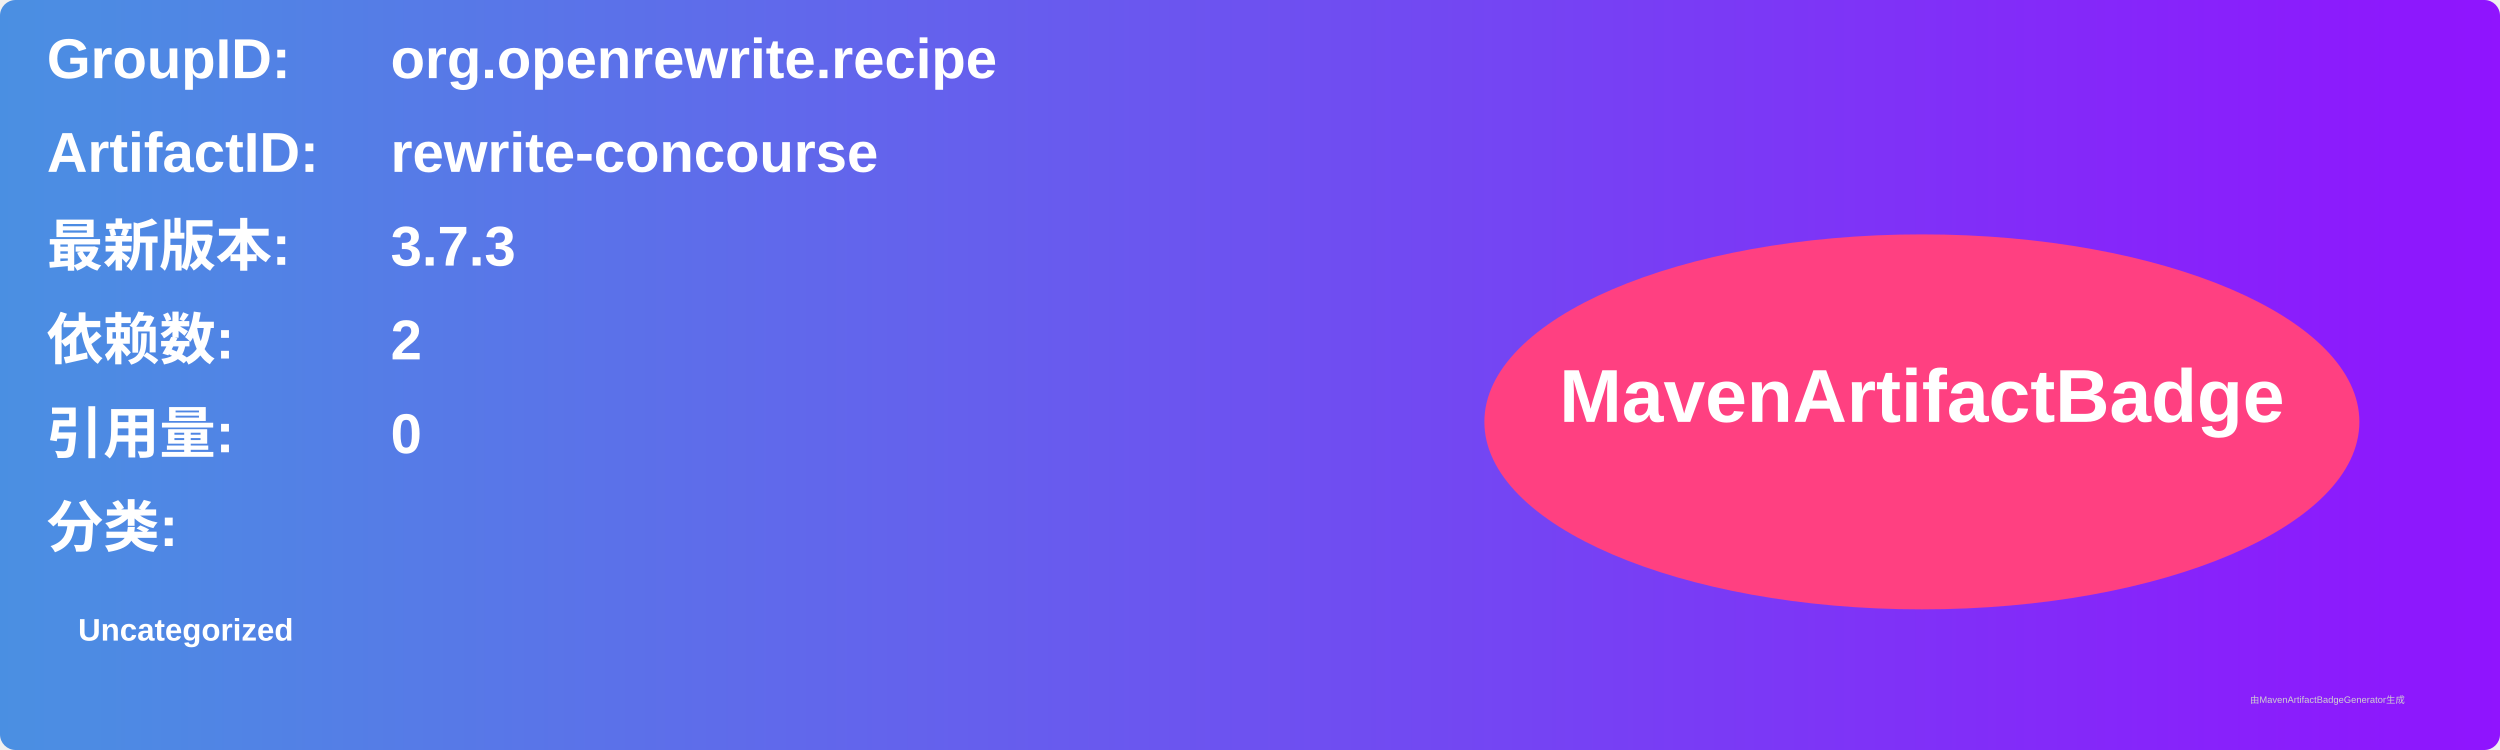
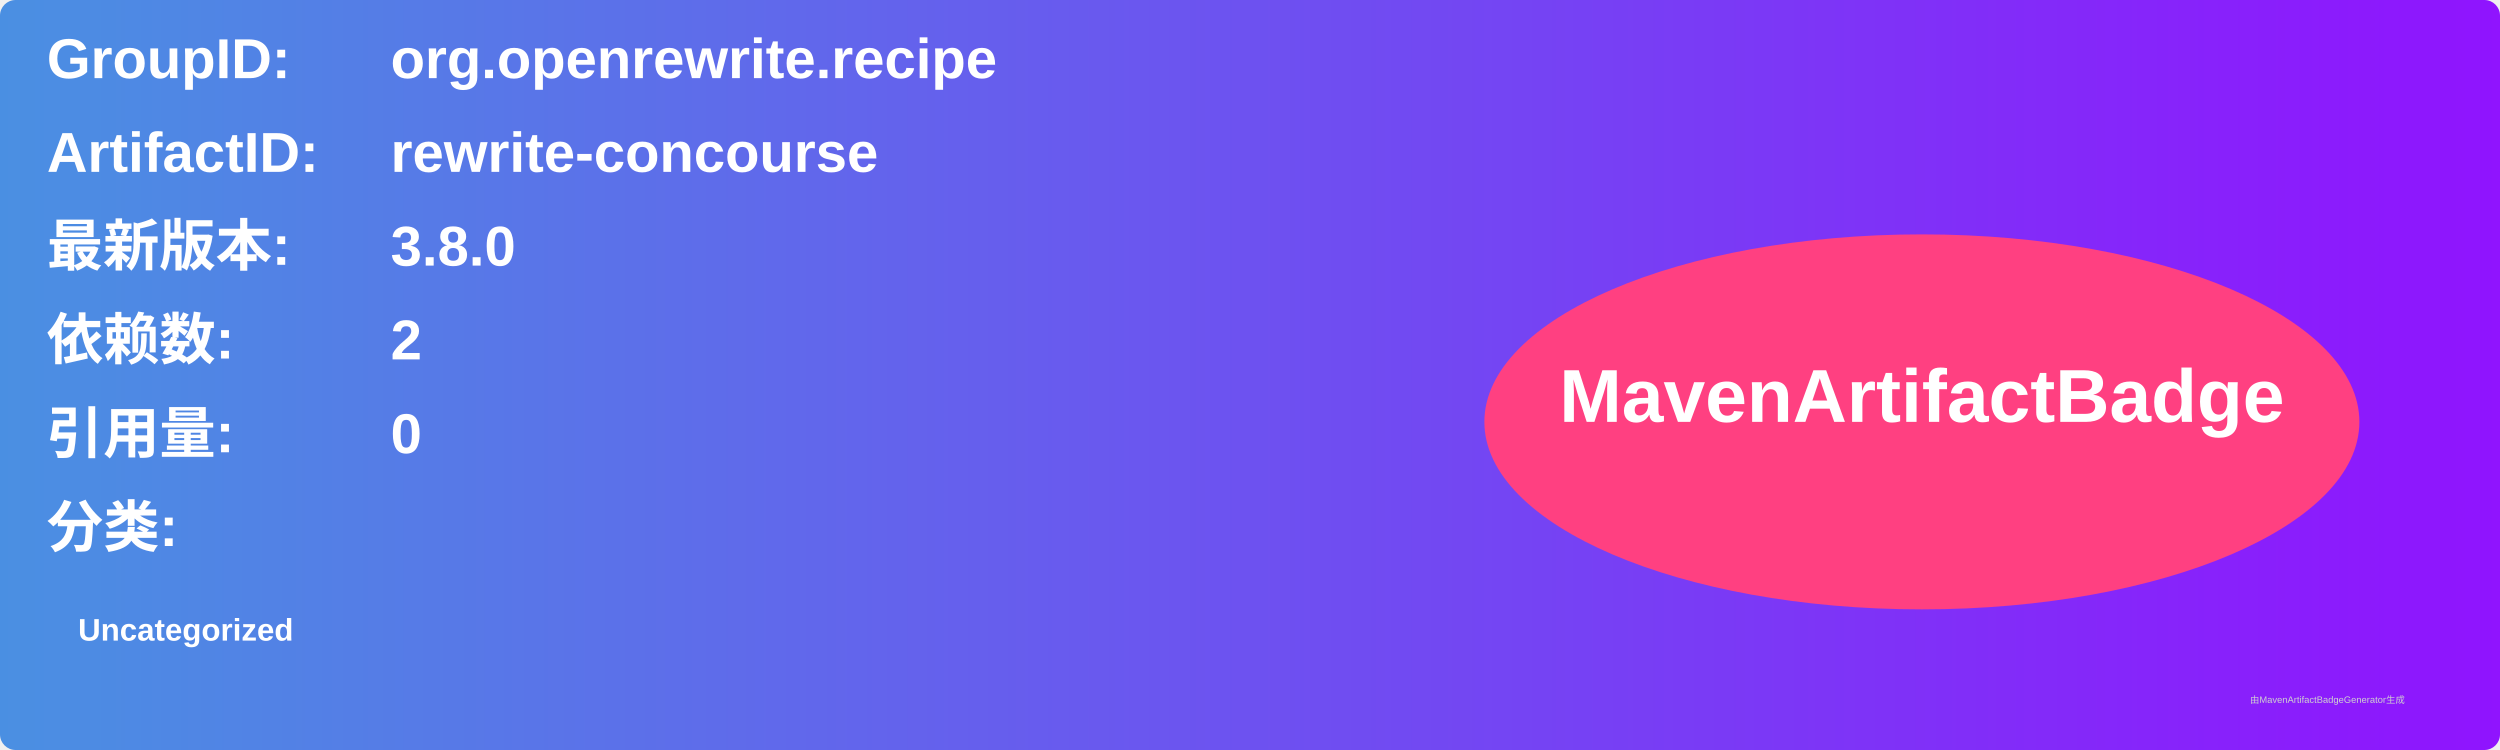
<svg xmlns="http://www.w3.org/2000/svg" width="800" height="240" viewBox="0 0 800 240">
  <linearGradient id="grad" x1="0%" y1="0%" x2="100%" y2="0%">
    <stop offset="0%" stop-color="#4a90e2" />
    <stop offset="100%" stop-color="#9013fe" />
  </linearGradient>
  <rect width="100%" height="100%" rx="5" ry="5" fill="url(#grad)" />
  <g transform="translate(15, 15)">
    <text x="0" y="10" font-family="Arial" font-size="18" fill="white" font-weight="bold" width="260">GroupID:</text>
    <text x="110" y="10" font-family="Arial" font-size="18" fill="white" font-weight="bold" width="460">org.openrewrite.recipe</text>
    <text x="0" y="40" font-family="Arial" font-size="18" fill="white" font-weight="bold" width="260">ArtifactID:</text>
    <text x="110" y="40" font-family="Arial" font-size="18" fill="white" font-weight="bold" width="460">rewrite-concourse</text>
    <text x="0" y="70" font-family="Arial" font-size="18" fill="white" font-weight="bold">最新版本:</text>
    <text x="110" y="70" font-family="Arial" font-size="18" fill="white" font-weight="bold">
-       <tspan font-weight="bold">3.7.3</tspan>
+       <tspan font-weight="bold">3.8.0</tspan>
    </text>
    <text x="0" y="100" font-family="Arial" font-size="18" fill="white" font-weight="bold">依赖数: </text>
    <text x="110" y="100" font-family="Arial" font-size="18" fill="white">
      <tspan font-weight="bold">2</tspan>
    </text>
    <text x="0" y="130" font-family="Arial" font-size="18" fill="white" font-weight="bold">引用量: </text>
    <text x="110" y="130" font-family="Arial" font-size="18" fill="white">
      <tspan font-weight="bold">0</tspan>
    </text>
    <text x="0" y="160" font-family="Arial" font-size="18" fill="white" font-weight="bold">分类:</text>
    <text x="10" y="190" font-family="Arial" font-size="10" fill="white">
      <tspan font-weight="bold">Uncategorized</tspan>
    </text>
    <ellipse cx="600" cy="120" rx="140" ry="60" fill="#ff4081" />
    <text x="600" y="120" text-anchor="middle" font-family="Arial" font-size="24" fill="white" font-weight="bold">MavenArtifactBadge</text>
  </g>
  <text x="720" y="225" font-family="Arial" font-size="3" fill="#d0d0d0">由MavenArtifactBadgeGenerator生成</text>
</svg>
